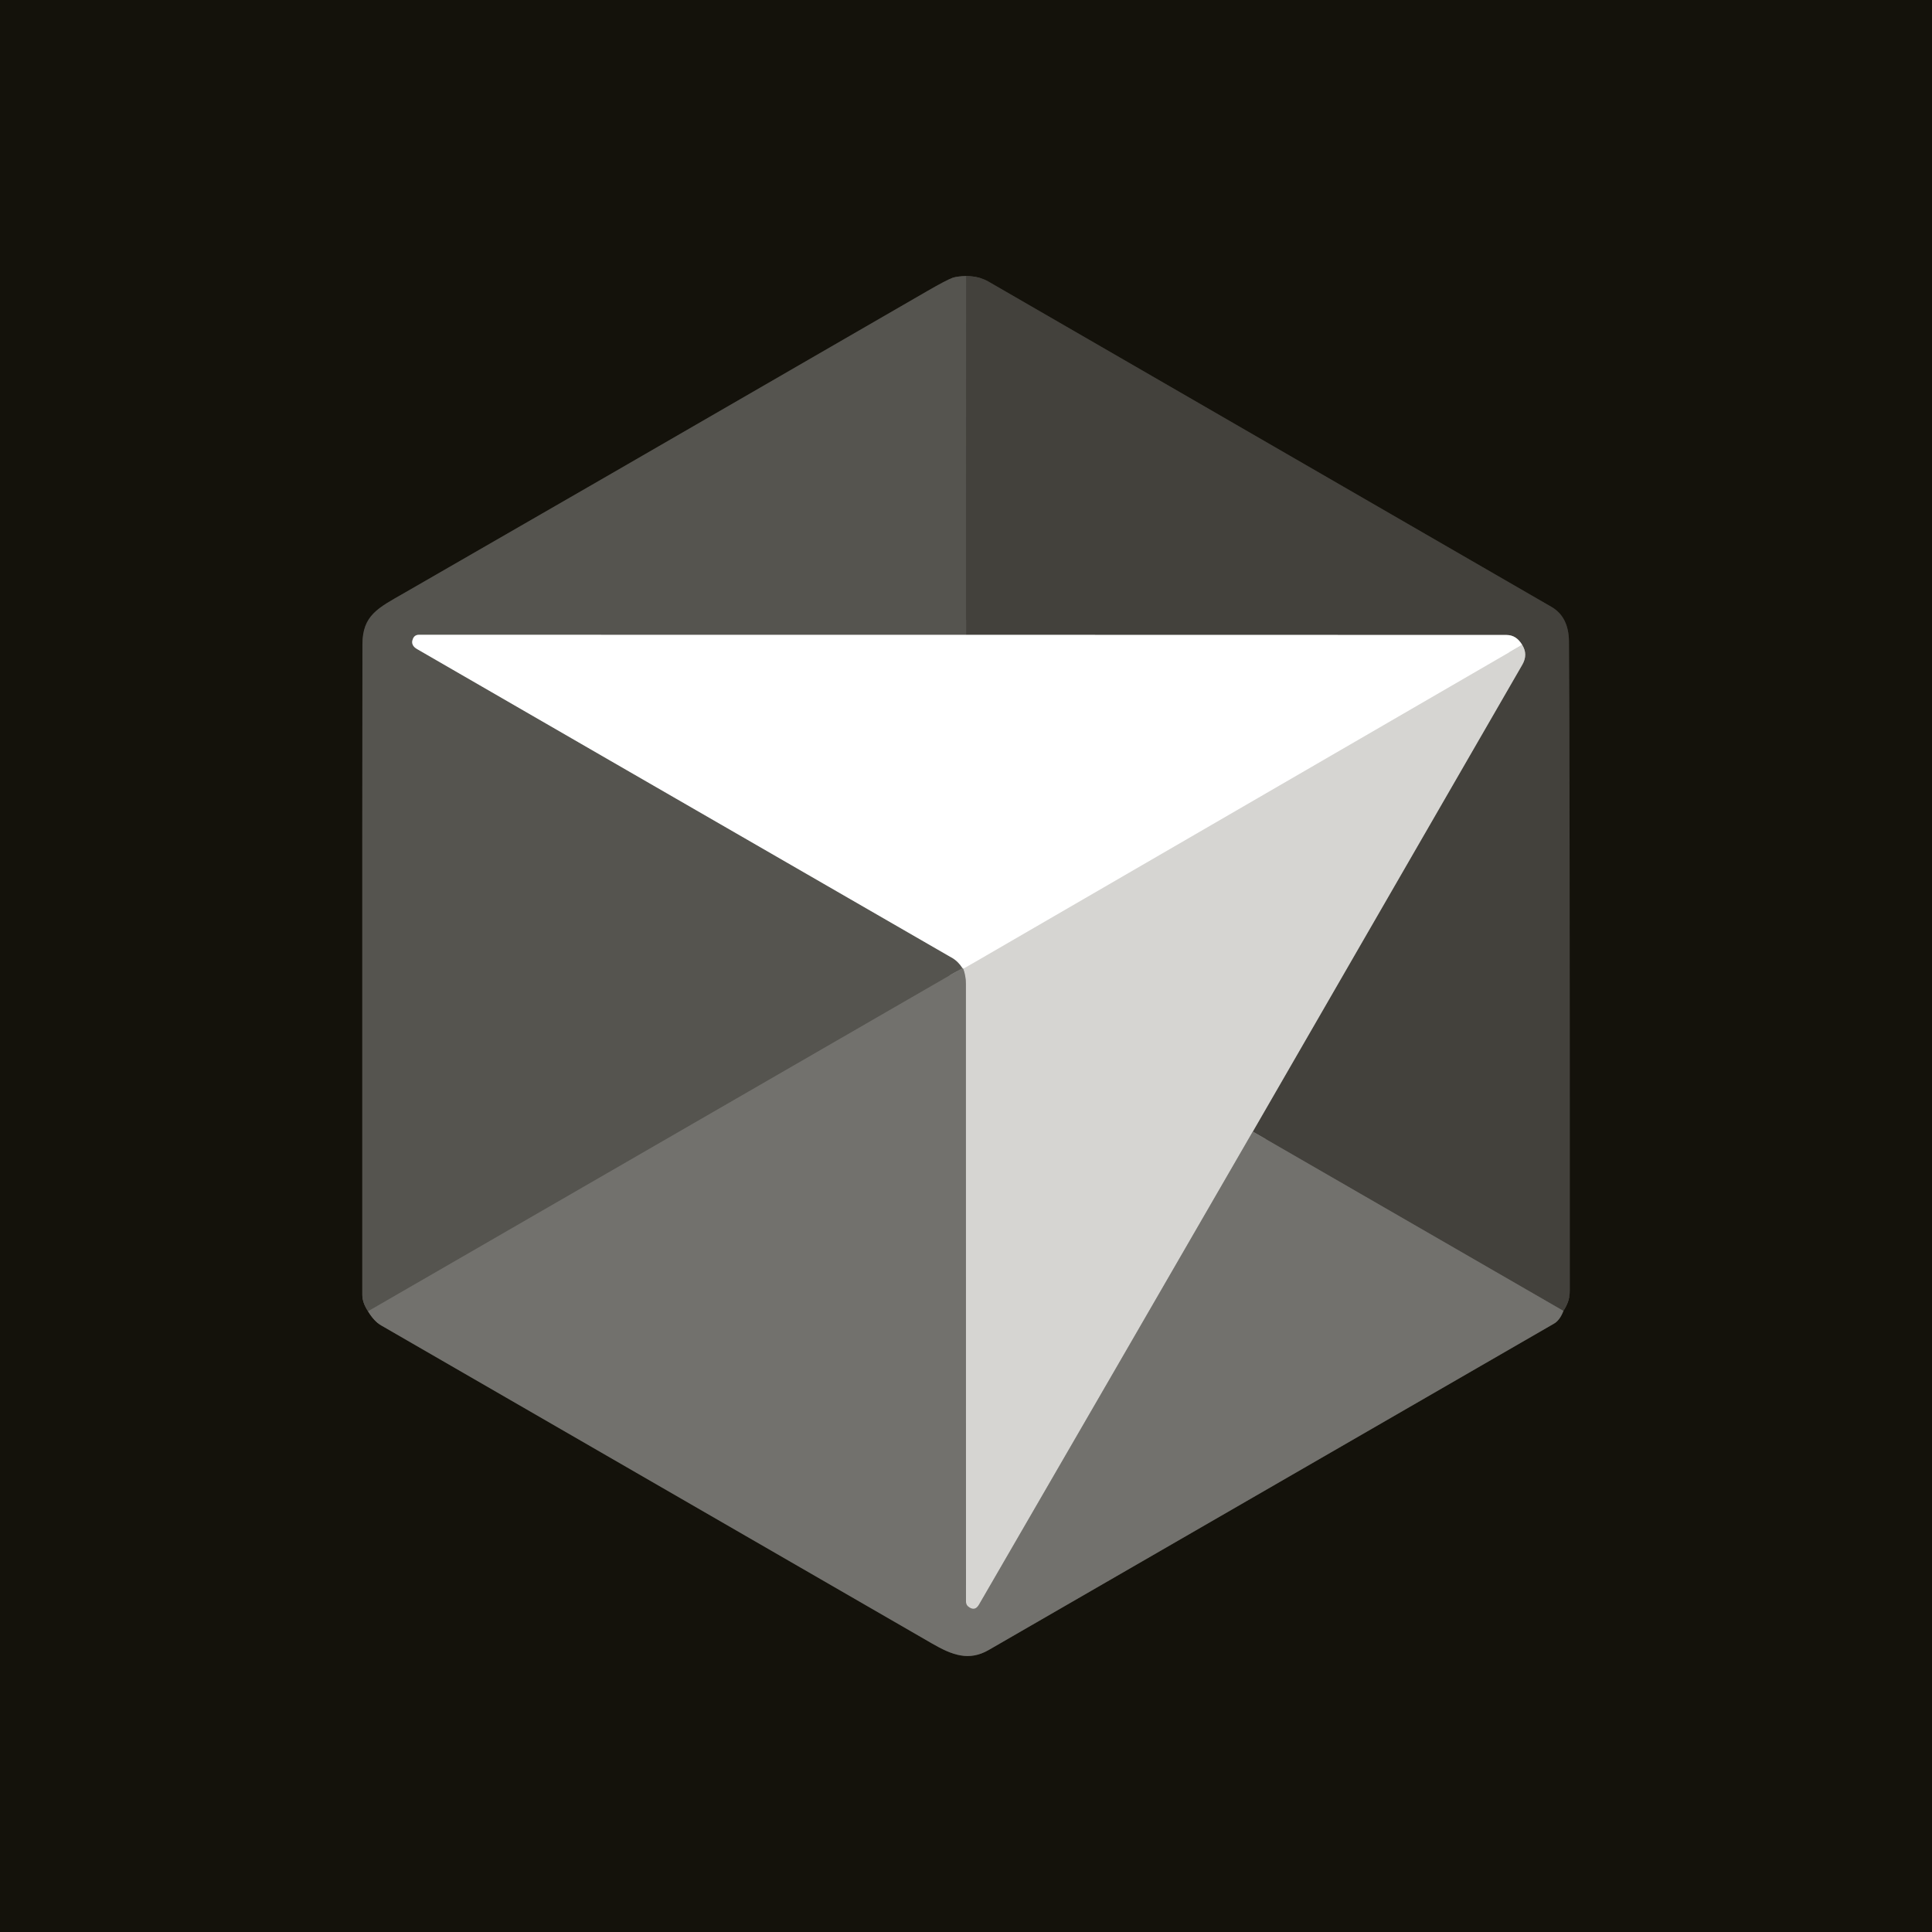
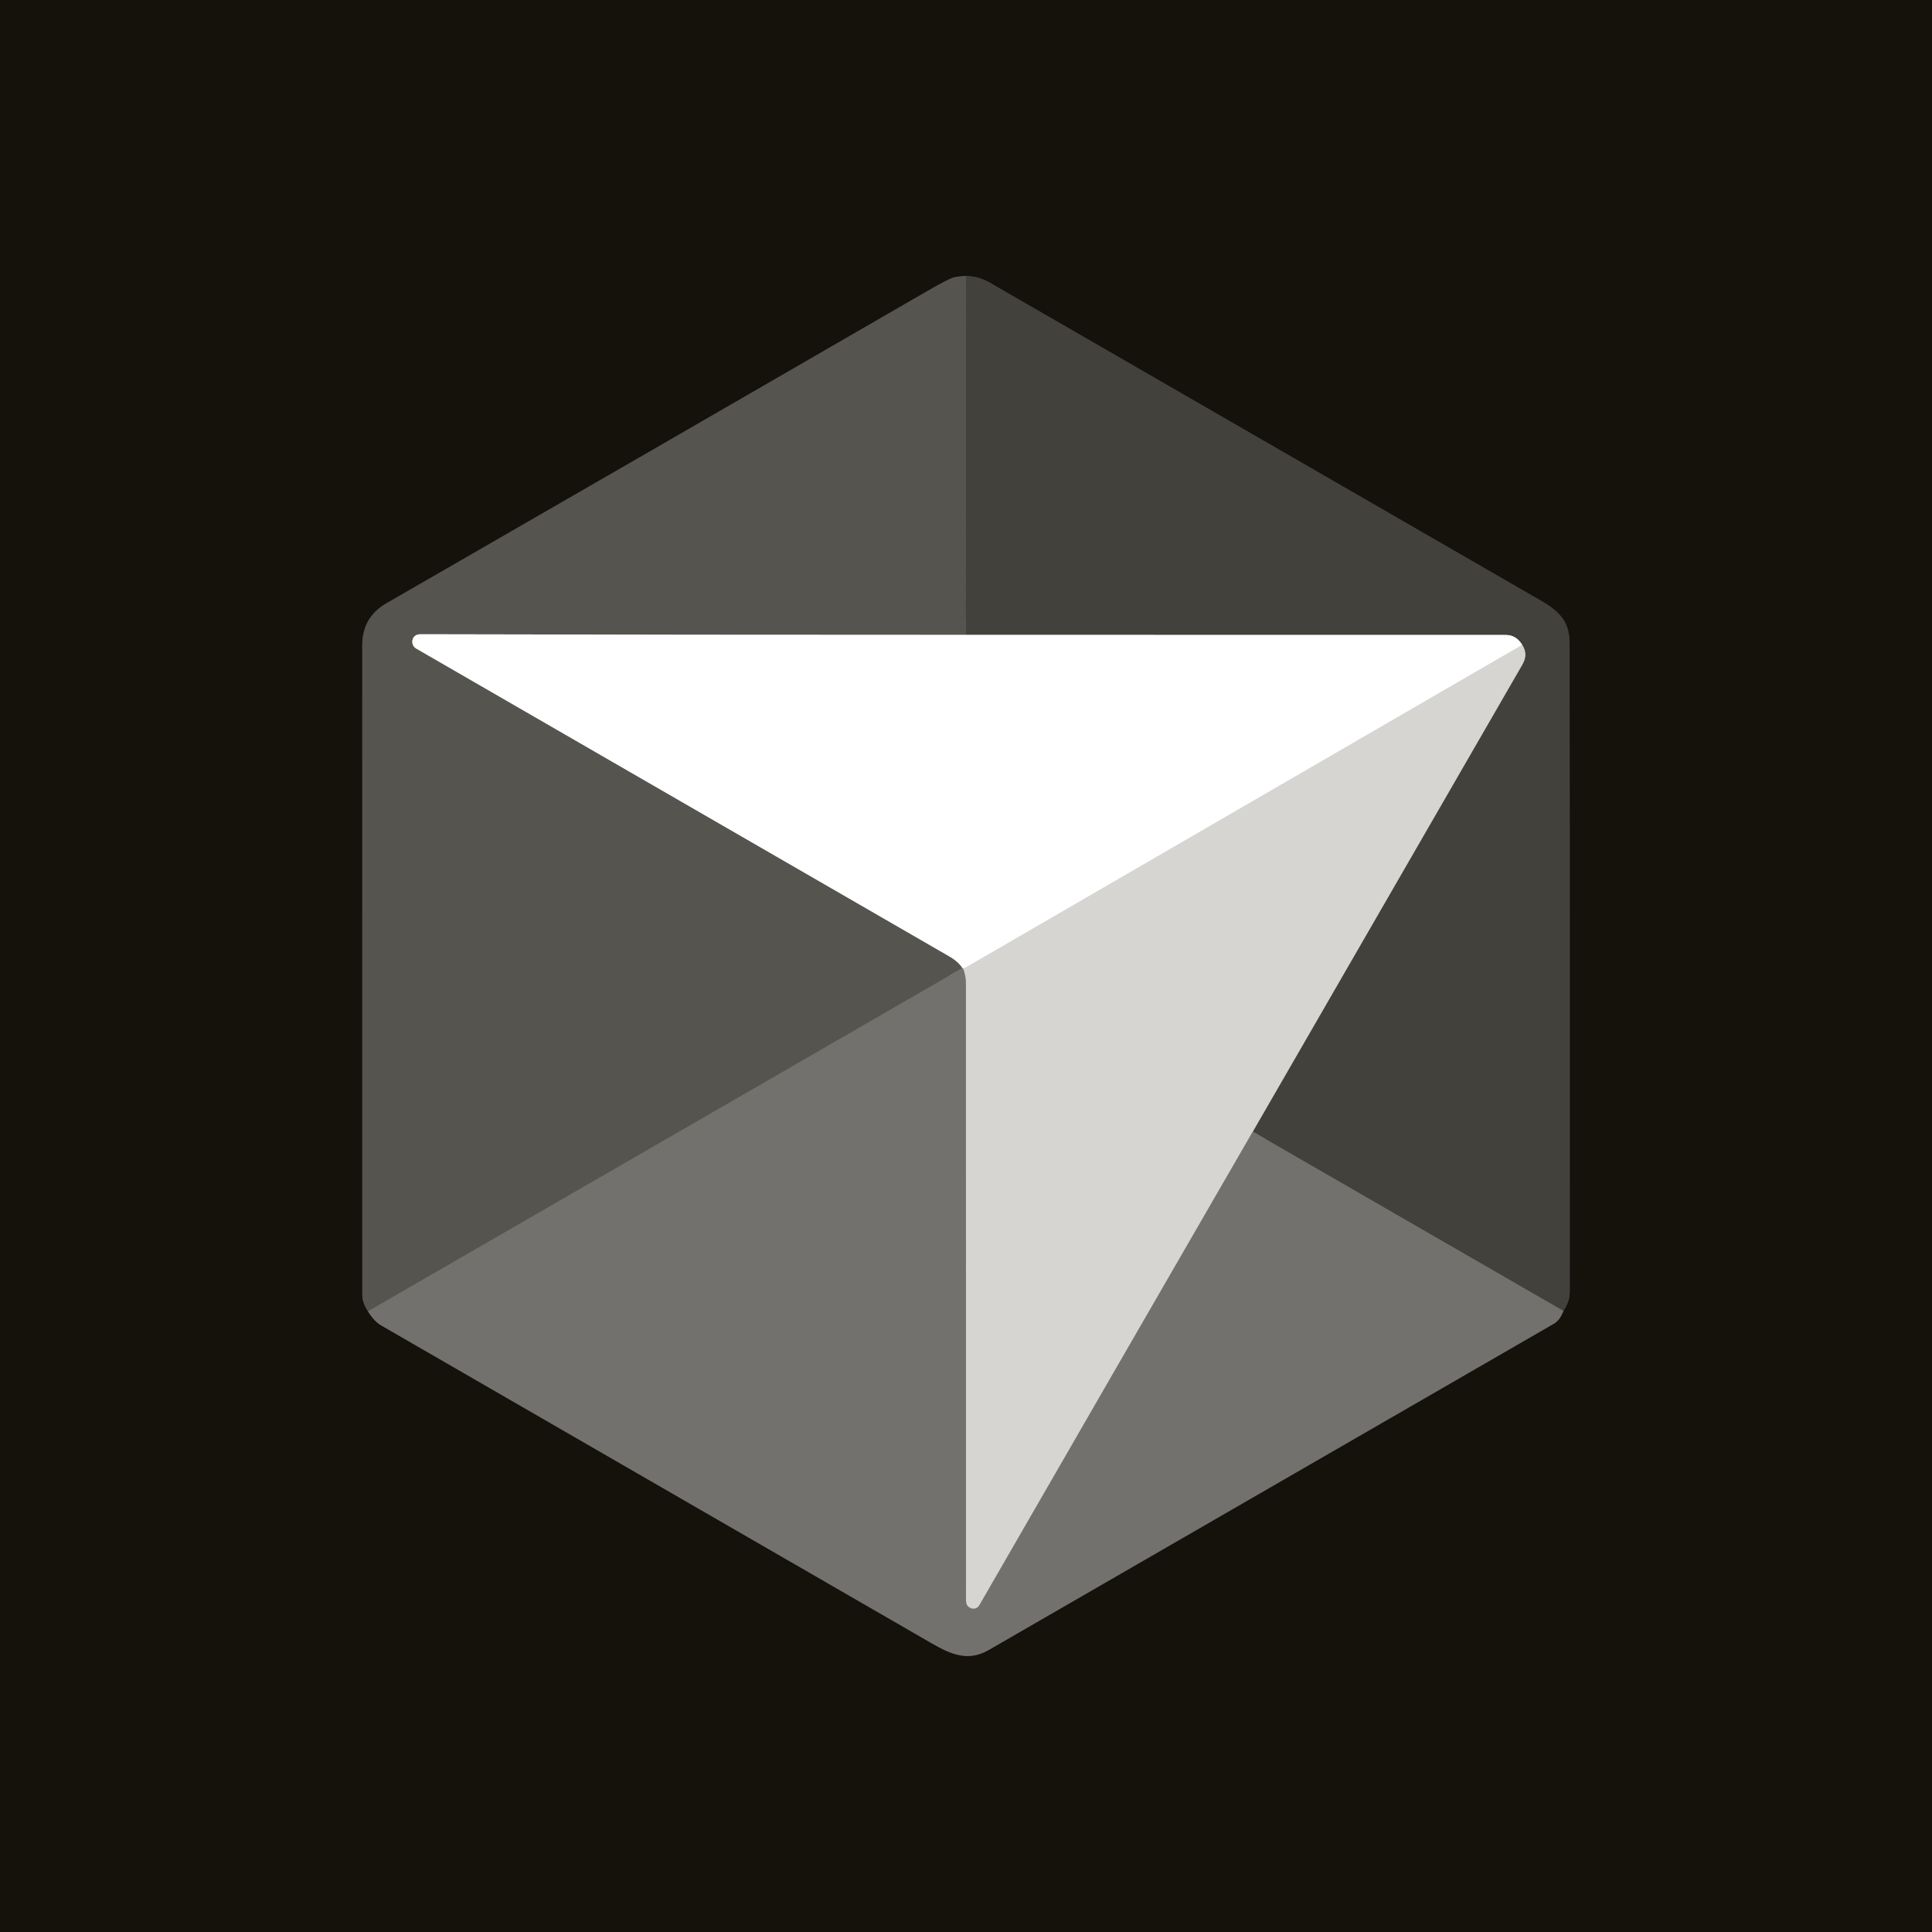
<svg xmlns="http://www.w3.org/2000/svg" version="1.1" viewBox="0.00 0.00 512.00 512.00" width="128" height="128">
  <g stroke-width="2.00" fill="none" stroke-linecap="butt">
-     <path stroke="#43423c" vector-effect="non-scaling-stroke" d="   M 97.53 347.51   Q 99.19 350.20 101.02 351.25   Q 170.15 391.18 247.00 435.54   C 252.35 438.63 256.77 440.29 262.02 437.26   Q 344.79 389.49 411.78 350.80   Q 413.40 349.86 414.32 347.40" />
-     <path stroke="#2c2a24" vector-effect="non-scaling-stroke" d="   M 414.32 347.40   Q 416.01 344.89 416.01 342.00   Q 416.02 196.92 415.79 170.00   Q 415.73 163.48 411.15 160.83   Q 281.74 86.06 261.90 74.59   Q 259.53 73.22 256.04 73.15" />
-     <path stroke="#35332d" vector-effect="non-scaling-stroke" d="   M 256.04 73.15   Q 253.63 73.22 252.42 73.64   Q 250.90 74.16 245.67 77.18   Q 143.86 136.06 107.07 157.19   C 100.21 161.13 96.08 163.02 96.05 170.75   Q 95.99 191.80 96.01 342.98   Q 96.01 345.23 97.53 347.51" />
-     <path stroke="#4c4b46" vector-effect="non-scaling-stroke" d="   M 256.04 73.15   L 256.01 168.25" />
-     <path stroke="#aaaaa7" vector-effect="non-scaling-stroke" d="   M 256.01 168.25   Q 183.87 168.26 110.98 168.24   Q 109.86 168.24 109.42 169.34   Q 108.76 170.98 110.54 172.01   Q 142.25 190.35 252.21 253.78   Q 253.89 254.74 255.06 256.55" />
+     <path stroke="#43423c" vector-effect="non-scaling-stroke" d="   M 97.53 347.51   Q 99.19 350.20 101.02 351.25   Q 173.66 393.21 247.00 435.54   C 252.35 438.63 256.77 440.29 262.02 437.26   Q 344.14 389.87 411.78 350.80   Q 413.40 349.86 414.32 347.41" />
+     <path stroke="#2c2a24" vector-effect="non-scaling-stroke" d="   M 414.32 347.41   Q 416.01 344.89 416.01 342.00   Q 416.02 190.71 415.95 170.25   C 415.93 164.19 412.62 161.62 407.86 158.89   Q 395.12 151.57 262.34 74.92   Q 259.43 73.24 256.03 73.15" />
+     <path stroke="#35332d" vector-effect="non-scaling-stroke" d="   M 256.03 73.15   Q 253.62 73.23 252.42 73.64   Q 250.90 74.16 245.67 77.18   Q 171.00 120.38 102.39 159.89   Q 96.00 163.57 96.00 171.00   Q 96.00 270.64 96.01 342.98   Q 96.01 345.24 97.53 347.51" />
+     <path stroke="#4c4b46" vector-effect="non-scaling-stroke" d="   M 256.03 73.15   L 255.98 168.25" />
+     <path stroke="#aaaaa7" vector-effect="non-scaling-stroke" d="   M 255.98 168.25   Q 183.42 168.26 111.50 168.08   Q 109.92 168.08 109.42 169.27   A 2.09 2.08 26.4 0 0 110.31 171.88   Q 181.84 213.19 251.40 253.35   Q 253.88 254.78 255.06 256.55" />
    <path stroke="#64635e" vector-effect="non-scaling-stroke" d="   M 255.06 256.55   L 97.53 347.51" />
-     <path stroke="#ebeae9" vector-effect="non-scaling-stroke" d="   M 403.39 170.90   L 255.28 256.77" />
+     <path stroke="#5b5955" vector-effect="non-scaling-stroke" d="   M 414.32 347.41   L 331.99 299.91" />
+     <path stroke="#8d8b87" vector-effect="non-scaling-stroke" d="   M 331.99 299.91   Q 367.56 238.31 403.42 176.16   Q 405.00 173.43 403.40 170.90" />
+     <path stroke="#a1a09e" vector-effect="non-scaling-stroke" d="   M 403.40 170.90   Q 401.80 168.27 399.00 168.27   Q 327.17 168.25 255.98 168.25" />
+     <path stroke="#ebeae9" vector-effect="non-scaling-stroke" d="   M 403.40 170.90   L 255.28 256.77" />
    <path stroke="#b9b8b6" vector-effect="non-scaling-stroke" d="   M 255.28 256.77   Q 255.15 256.56 255.06 256.55" />
-     <path stroke="#5b5955" vector-effect="non-scaling-stroke" d="   M 414.32 347.40   L 332.00 299.89" />
-     <path stroke="#8d8b87" vector-effect="non-scaling-stroke" d="   M 332.00 299.89   Q 367.69 238.07 403.42 176.16   Q 405.00 173.43 403.39 170.90" />
-     <path stroke="#a1a09e" vector-effect="non-scaling-stroke" d="   M 403.39 170.90   Q 401.83 168.28 399.25 168.28   Q 327.62 168.24 256.01 168.25" />
-     <path stroke="#a4a3a0" vector-effect="non-scaling-stroke" d="   M 332.00 299.89   Q 295.74 362.63 259.45 425.24   Q 258.34 427.17 256.58 425.76   A 1.57 1.56 -70.6 0 1 256.00 424.54   Q 256.02 402.71 255.97 260.75   Q 255.97 258.69 255.28 256.77" />
+     <path stroke="#a4a3a0" vector-effect="non-scaling-stroke" d="   M 331.99 299.91   Q 295.60 362.87 259.53 425.43   A 1.80 1.75 -63.2 0 1 257.30 426.20   C 256.33 425.78 256.00 425.21 256.00 424.09   Q 256.01 390.62 255.97 260.75   Q 255.97 258.69 255.28 256.77" />
  </g>
-   <path fill="#14120b" d="   M 512.00 0.00   L 512.00 512.00   L 0.00 512.00   L 0.00 0.00   L 512.00 0.00   Z   M 97.53 347.51   Q 99.19 350.20 101.02 351.25   Q 170.15 391.18 247.00 435.54   C 252.35 438.63 256.77 440.29 262.02 437.26   Q 344.79 389.49 411.78 350.80   Q 413.40 349.86 414.32 347.40   Q 416.01 344.89 416.01 342.00   Q 416.02 196.92 415.79 170.00   Q 415.73 163.48 411.15 160.83   Q 281.74 86.06 261.90 74.59   Q 259.53 73.22 256.04 73.15   Q 253.63 73.22 252.42 73.64   Q 250.90 74.16 245.67 77.18   Q 143.86 136.06 107.07 157.19   C 100.21 161.13 96.08 163.02 96.05 170.75   Q 95.99 191.80 96.01 342.98   Q 96.01 345.23 97.53 347.51   Z" />
-   <path fill="#55544f" d="   M 256.04 73.15   L 256.01 168.25   Q 183.87 168.26 110.98 168.24   Q 109.86 168.24 109.42 169.34   Q 108.76 170.98 110.54 172.01   Q 142.25 190.35 252.21 253.78   Q 253.89 254.74 255.06 256.55   L 97.53 347.51   Q 96.01 345.23 96.01 342.98   Q 95.99 191.80 96.05 170.75   C 96.08 163.02 100.21 161.13 107.07 157.19   Q 143.86 136.06 245.67 77.18   Q 250.90 74.16 252.42 73.64   Q 253.63 73.22 256.04 73.15   Z" />
-   <path fill="#43413c" d="   M 414.32 347.40   L 332.00 299.89   Q 367.69 238.07 403.42 176.16   Q 405.00 173.43 403.39 170.90   Q 401.83 168.28 399.25 168.28   Q 327.62 168.24 256.01 168.25   L 256.04 73.15   Q 259.53 73.22 261.90 74.59   Q 281.74 86.06 411.15 160.83   Q 415.73 163.48 415.79 170.00   Q 416.02 196.92 416.01 342.00   Q 416.01 344.89 414.32 347.40   Z" />
-   <path fill="#ffffff" d="   M 256.01 168.25   Q 327.62 168.24 399.25 168.28   Q 401.83 168.28 403.39 170.90   L 255.28 256.77   Q 255.15 256.56 255.06 256.55   Q 253.89 254.74 252.21 253.78   Q 142.25 190.35 110.54 172.01   Q 108.76 170.98 109.42 169.34   Q 109.86 168.24 110.98 168.24   Q 183.87 168.26 256.01 168.25   Z" />
-   <path fill="#d6d5d2" d="   M 332.00 299.89   Q 295.74 362.63 259.45 425.24   Q 258.34 427.17 256.58 425.76   A 1.57 1.56 -70.6 0 1 256.00 424.54   Q 256.02 402.71 255.97 260.75   Q 255.97 258.69 255.28 256.77   L 403.39 170.90   Q 405.00 173.43 403.42 176.16   Q 367.69 238.07 332.00 299.89   Z" />
-   <path fill="#72716d" d="   M 255.06 256.55   Q 255.15 256.56 255.28 256.77   Q 255.97 258.69 255.97 260.75   Q 256.02 402.71 256.00 424.54   A 1.57 1.56 -70.6 0 0 256.58 425.76   Q 258.34 427.17 259.45 425.24   Q 295.74 362.63 332.00 299.89   L 414.32 347.40   Q 413.40 349.86 411.78 350.80   Q 344.79 389.49 262.02 437.26   C 256.77 440.29 252.35 438.63 247.00 435.54   Q 170.15 391.18 101.02 351.25   Q 99.19 350.20 97.53 347.51   L 255.06 256.55   Z" />
+   <path fill="#14120b" d="   M 512.00 0.00   L 512.00 512.00   L 0.00 512.00   L 0.00 0.00   L 512.00 0.00   Z   M 97.53 347.51   Q 99.19 350.20 101.02 351.25   Q 173.66 393.21 247.00 435.54   C 252.35 438.63 256.77 440.29 262.02 437.26   Q 344.14 389.87 411.78 350.80   Q 413.40 349.86 414.32 347.41   Q 416.01 344.89 416.01 342.00   Q 416.02 190.71 415.95 170.25   C 415.93 164.19 412.62 161.62 407.86 158.89   Q 395.12 151.57 262.34 74.92   Q 259.43 73.24 256.03 73.15   Q 253.62 73.23 252.42 73.64   Q 250.90 74.16 245.67 77.18   Q 171.00 120.38 102.39 159.89   Q 96.00 163.57 96.00 171.00   Q 96.00 270.64 96.01 342.98   Q 96.01 345.24 97.53 347.51   Z" />
+   <path fill="#55544f" d="   M 256.03 73.15   L 255.98 168.25   Q 183.42 168.26 111.50 168.08   Q 109.92 168.08 109.42 169.27   A 2.09 2.08 26.4 0 0 110.31 171.88   Q 181.84 213.19 251.40 253.35   Q 253.88 254.78 255.06 256.55   L 97.53 347.51   Q 96.01 345.24 96.01 342.98   Q 96.00 270.64 96.00 171.00   Q 96.00 163.57 102.39 159.89   Q 171.00 120.38 245.67 77.18   Q 250.90 74.16 252.42 73.64   Q 253.62 73.23 256.03 73.15   Z" />
+   <path fill="#43413c" d="   M 414.32 347.41   L 331.99 299.91   Q 367.56 238.31 403.42 176.16   Q 405.00 173.43 403.40 170.90   Q 401.80 168.27 399.00 168.27   Q 327.17 168.25 255.98 168.25   L 256.03 73.15   Q 259.43 73.24 262.34 74.92   Q 395.12 151.57 407.86 158.89   C 412.62 161.62 415.93 164.19 415.95 170.25   Q 416.02 190.71 416.01 342.00   Q 416.01 344.89 414.32 347.41   Z" />
+   <path fill="#ffffff" d="   M 255.98 168.25   Q 327.17 168.25 399.00 168.27   Q 401.80 168.27 403.40 170.90   L 255.28 256.77   Q 255.15 256.56 255.06 256.55   Q 253.88 254.78 251.40 253.35   Q 181.84 213.19 110.31 171.88   A 2.09 2.08 26.4 0 1 109.42 169.27   Q 109.92 168.08 111.50 168.08   Q 183.42 168.26 255.98 168.25   Z" />
+   <path fill="#d6d5d2" d="   M 331.99 299.91   Q 295.60 362.87 259.53 425.43   A 1.80 1.75 -63.2 0 1 257.30 426.20   C 256.33 425.78 256.00 425.21 256.00 424.09   Q 256.01 390.62 255.97 260.75   Q 255.97 258.69 255.28 256.77   L 403.40 170.90   Q 405.00 173.43 403.42 176.16   Q 367.56 238.31 331.99 299.91   Z" />
+   <path fill="#72716d" d="   M 255.06 256.55   Q 255.15 256.56 255.28 256.77   Q 255.97 258.69 255.97 260.75   Q 256.01 390.62 256.00 424.09   C 256.00 425.21 256.33 425.78 257.30 426.20   A 1.80 1.75 -63.2 0 0 259.53 425.43   Q 295.60 362.87 331.99 299.91   L 414.32 347.41   Q 413.40 349.86 411.78 350.80   Q 344.14 389.87 262.02 437.26   C 256.77 440.29 252.35 438.63 247.00 435.54   Q 173.66 393.21 101.02 351.25   Q 99.19 350.20 97.53 347.51   L 255.06 256.55   Z" />
</svg>
